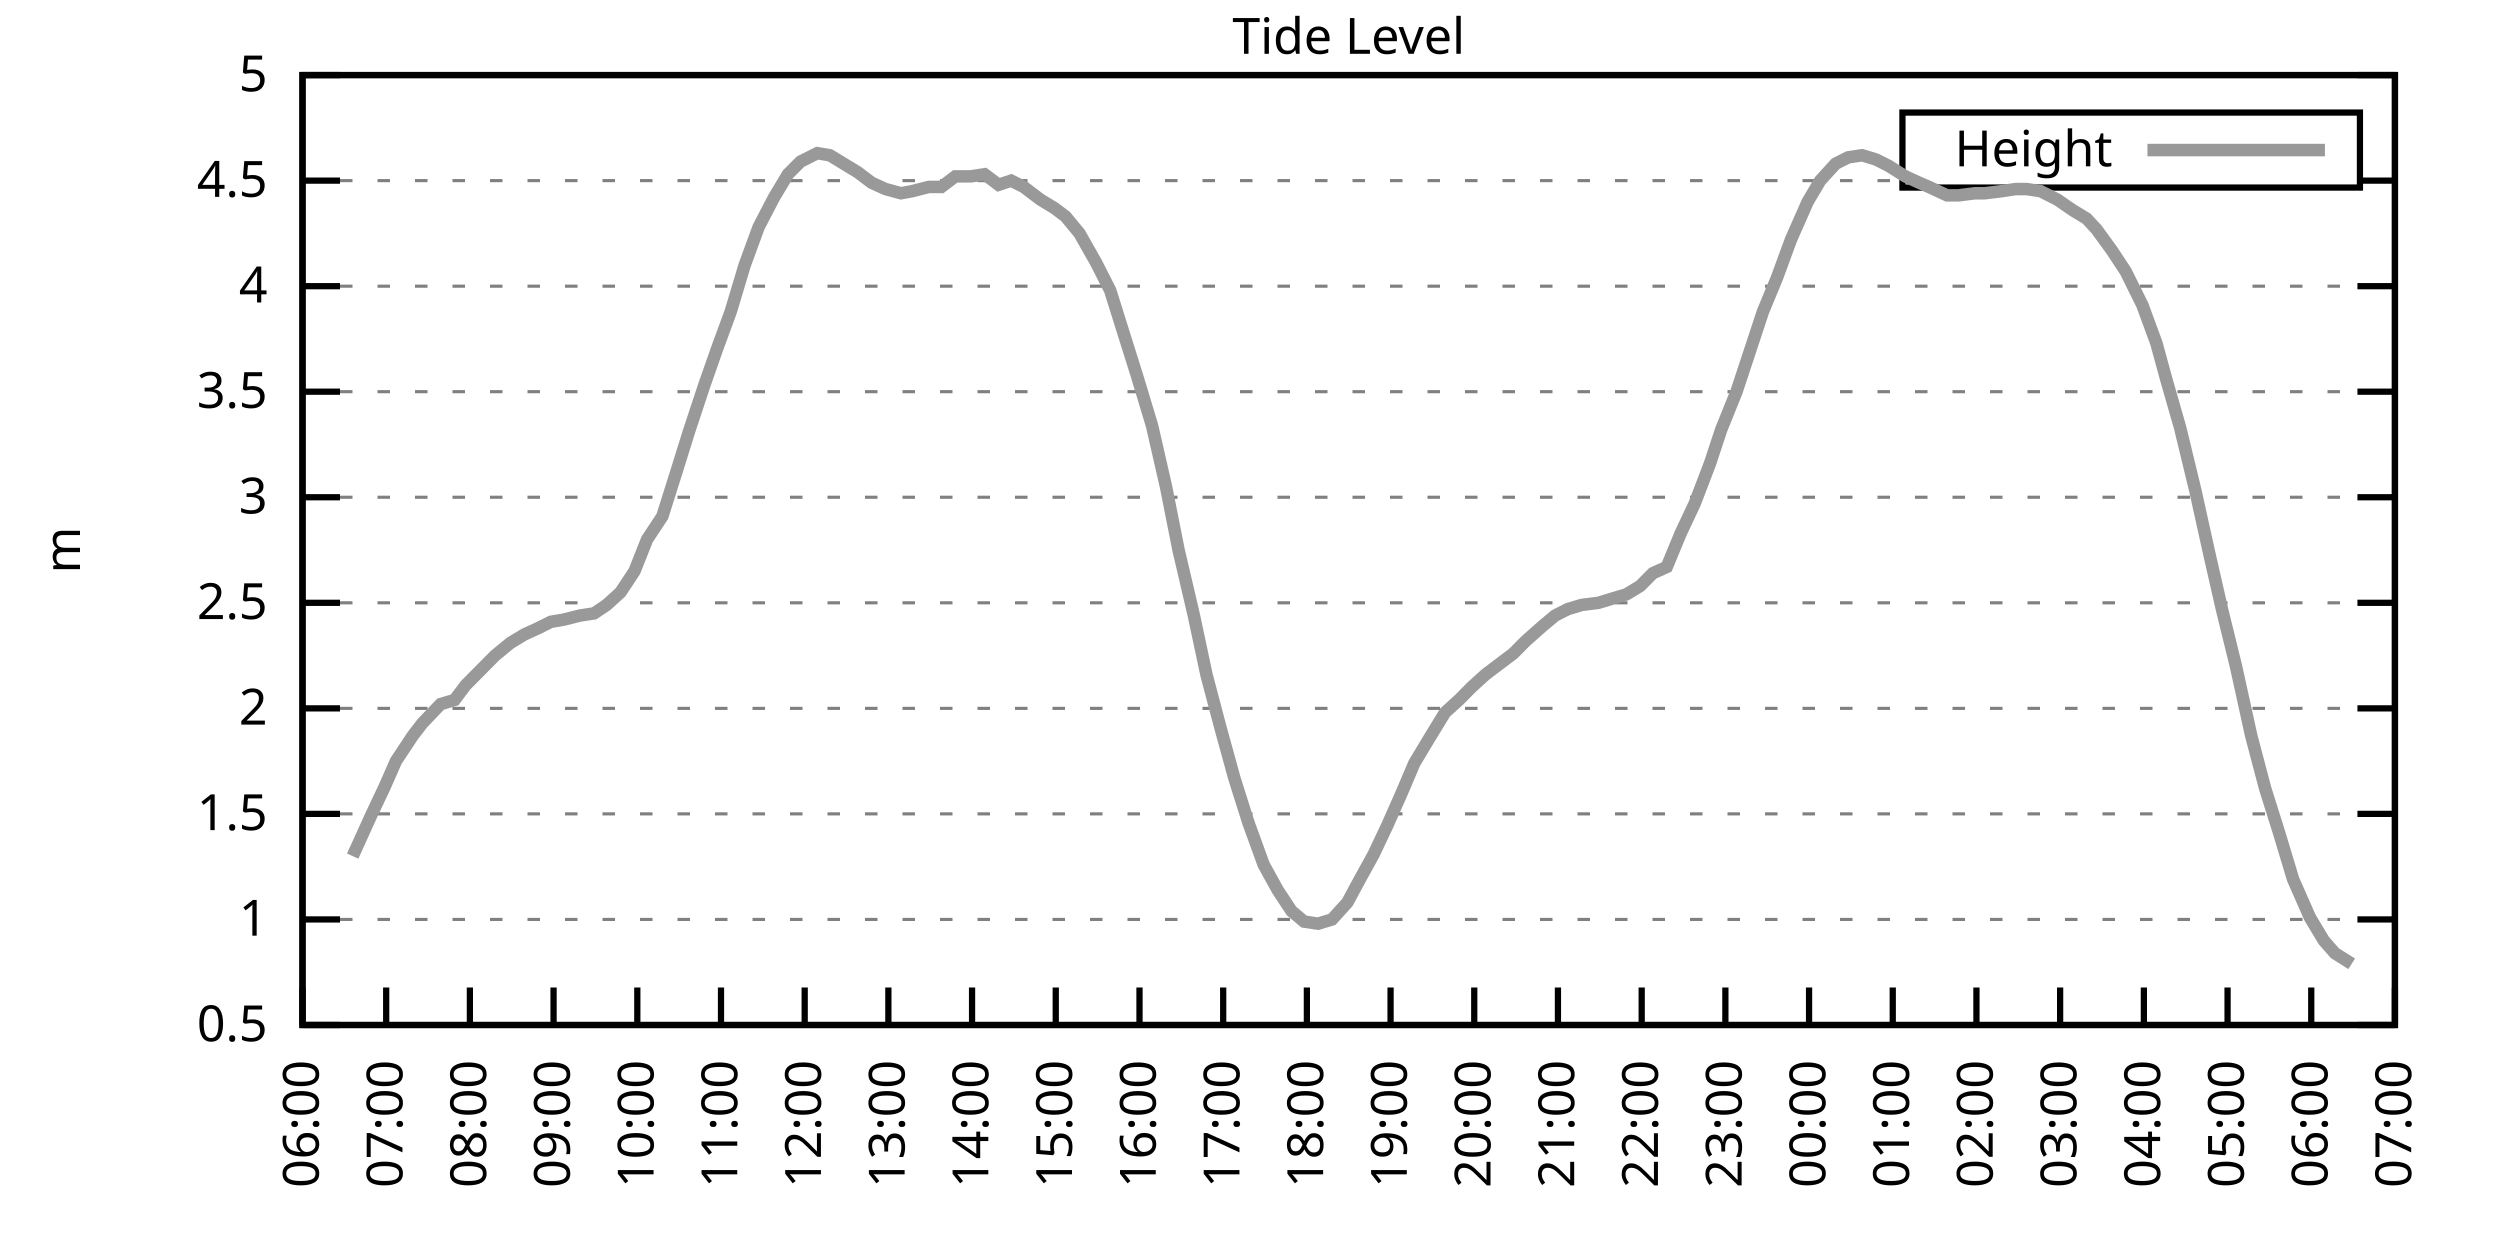
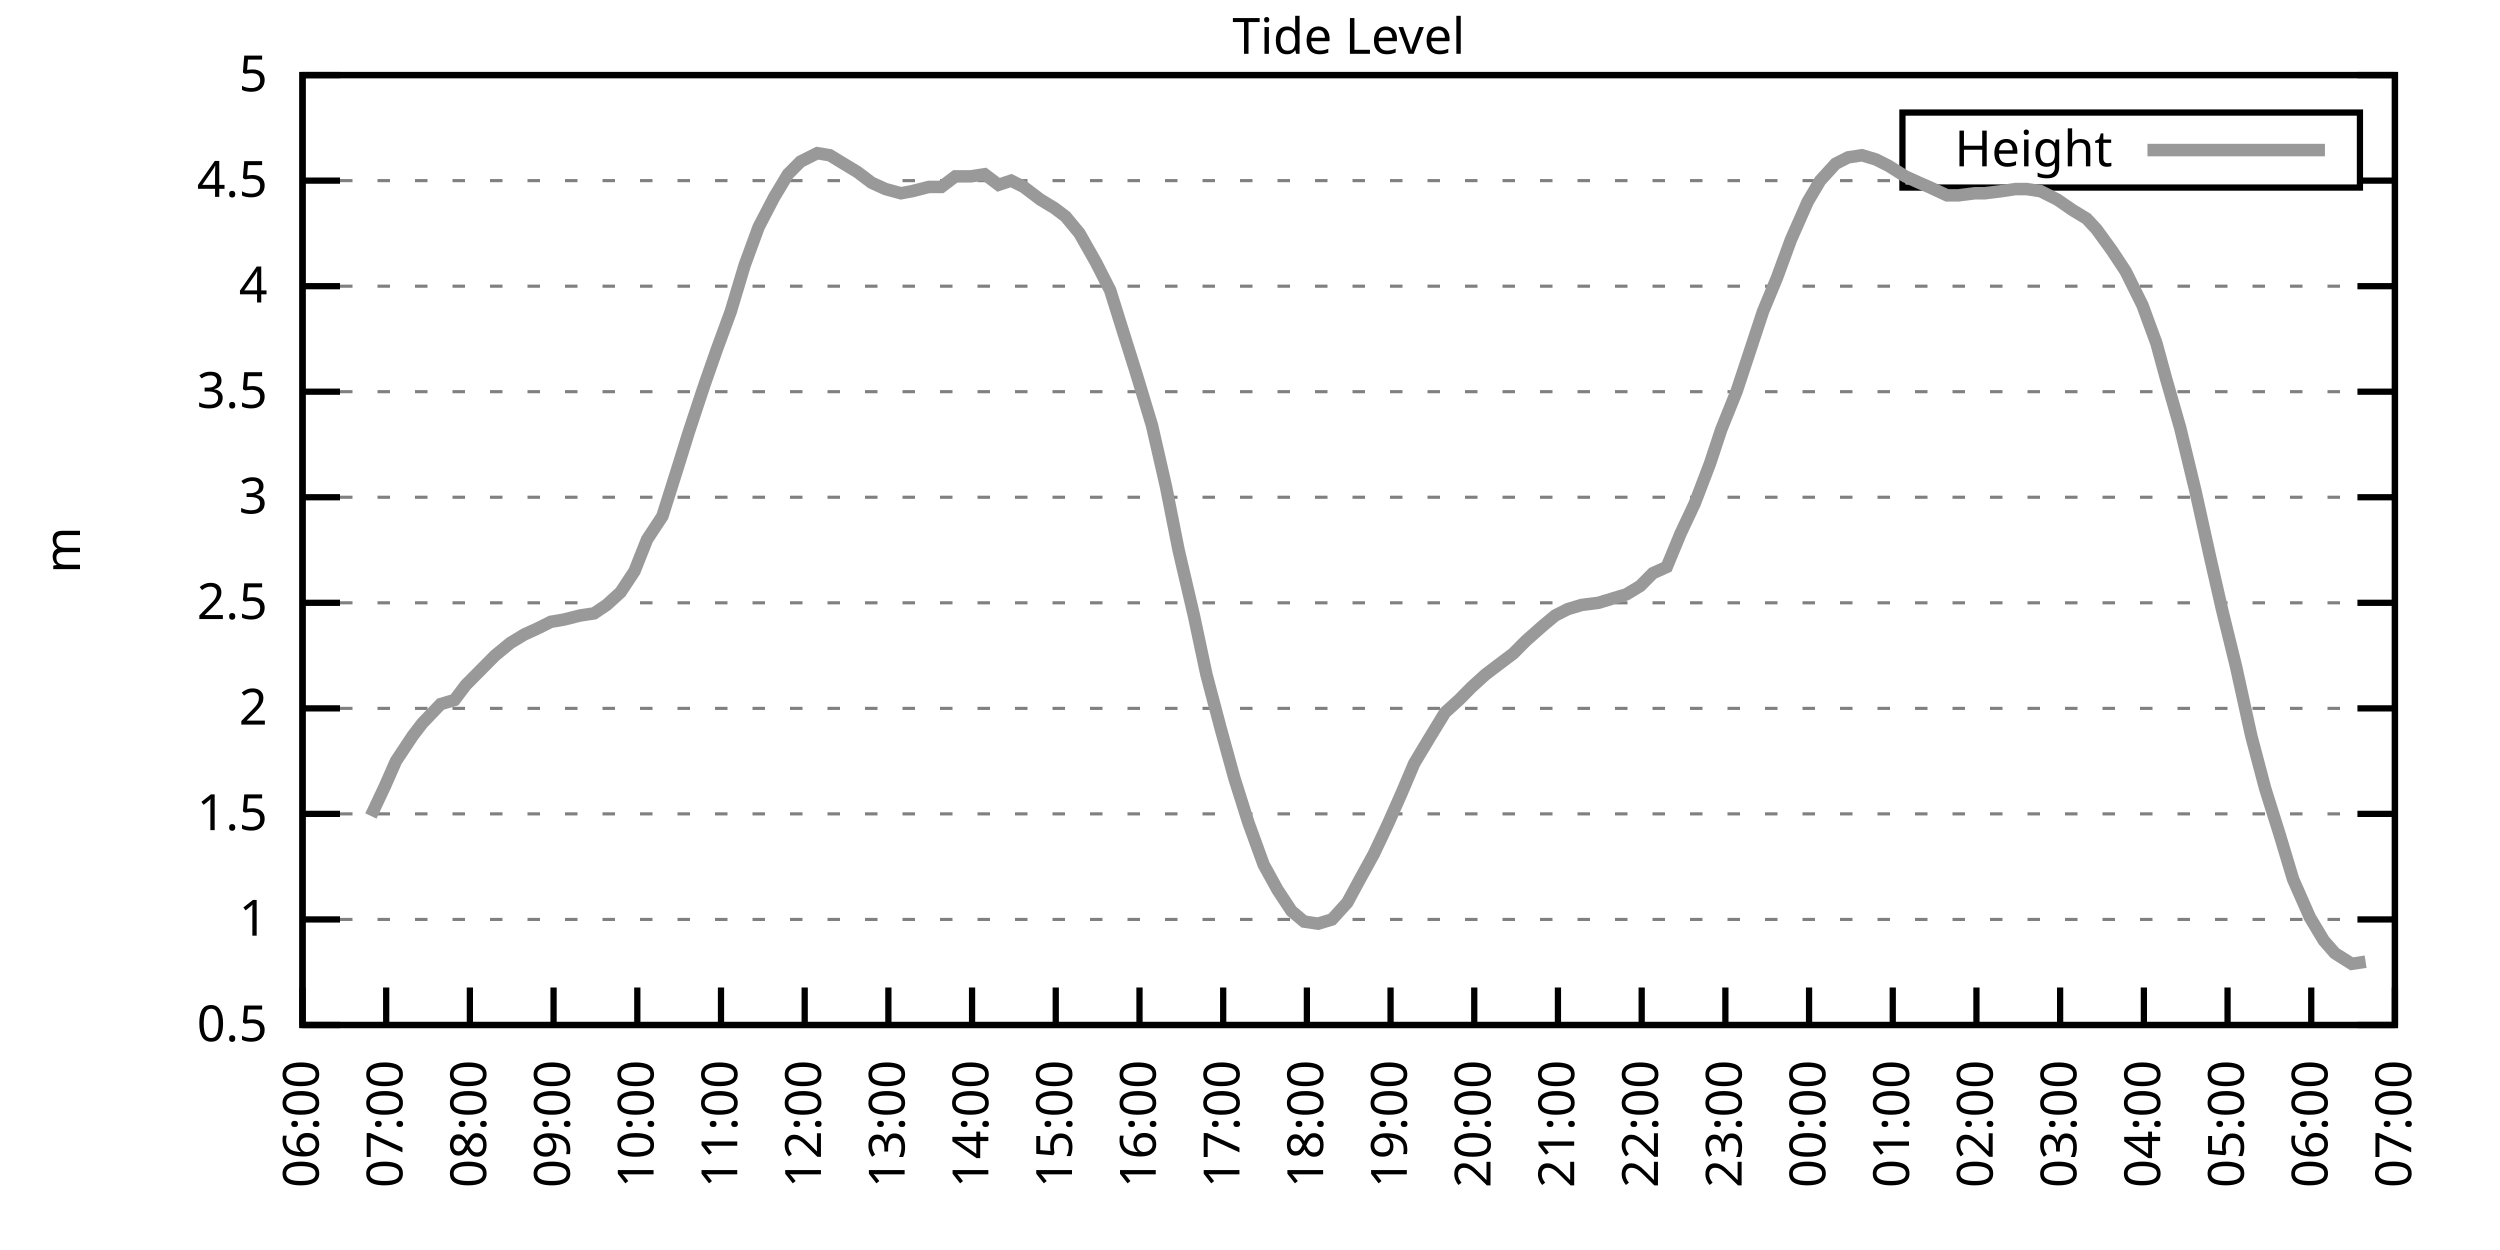
<svg xmlns="http://www.w3.org/2000/svg" xmlns:xlink="http://www.w3.org/1999/xlink" width="400" height="200" viewBox="0 0 400 200">
  <g id="gnuplot_canvas">
    <rect x="0" y="0" width="400" height="200" fill="none" />
    <defs>
      <circle id="gpDot" r="0.5" stroke-width="0.5" stroke="currentColor" />
      <path id="gpPt0" stroke-width="0.333" stroke="currentColor" d="M-1,0 h2 M0,-1 v2" />
      <path id="gpPt1" stroke-width="0.333" stroke="currentColor" d="M-1,-1 L1,1 M1,-1 L-1,1" />
      <path id="gpPt2" stroke-width="0.333" stroke="currentColor" d="M-1,0 L1,0 M0,-1 L0,1 M-1,-1 L1,1 M-1,1 L1,-1" />
      <rect id="gpPt3" stroke-width="0.333" stroke="currentColor" x="-1" y="-1" width="2" height="2" />
      <rect id="gpPt4" stroke-width="0.333" stroke="currentColor" fill="currentColor" x="-1" y="-1" width="2" height="2" />
      <circle id="gpPt5" stroke-width="0.333" stroke="currentColor" cx="0" cy="0" r="1" />
      <use xlink:href="#gpPt5" id="gpPt6" fill="currentColor" stroke="none" />
      <path id="gpPt7" stroke-width="0.333" stroke="currentColor" d="M0,-1.33 L-1.33,0.67 L1.33,0.67 z" />
      <use xlink:href="#gpPt7" id="gpPt8" fill="currentColor" stroke="none" />
      <use xlink:href="#gpPt7" id="gpPt9" stroke="currentColor" transform="rotate(180)" />
      <use xlink:href="#gpPt9" id="gpPt10" fill="currentColor" stroke="none" />
      <use xlink:href="#gpPt3" id="gpPt11" stroke="currentColor" transform="rotate(45)" />
      <use xlink:href="#gpPt11" id="gpPt12" fill="currentColor" stroke="none" />
      <path id="gpPt13" stroke-width="0.333" stroke="currentColor" d="M0,1.330 L1.265,0.411 L0.782,-1.067 L-0.782,-1.076 L-1.265,0.411 z" />
      <use xlink:href="#gpPt13" id="gpPt14" fill="currentColor" stroke="none" />
      <filter id="textbox" filterUnits="objectBoundingBox" x="0" y="0" height="1" width="1">
        <feFlood flood-color="white" flood-opacity="1" result="bgnd" />
        <feComposite in="SourceGraphic" in2="bgnd" operator="atop" />
      </filter>
      <filter id="greybox" filterUnits="objectBoundingBox" x="0" y="0" height="1" width="1">
        <feFlood flood-color="lightgrey" flood-opacity="1" result="grey" />
        <feComposite in="SourceGraphic" in2="grey" operator="atop" />
      </filter>
    </defs>
    <g fill="none" color="white" stroke="currentColor" stroke-width="1.00" stroke-linecap="butt" stroke-linejoin="miter">
</g>
    <g fill="none" color="black" stroke="currentColor" stroke-width="1.00" stroke-linecap="butt" stroke-linejoin="miter">
      <g stroke="none" shape-rendering="crispEdges">
        <polygon fill="rgb(255, 255, 255)" points="48.40,164.00 383.18,164.00 383.18,12.02 48.40,12.02 " />
      </g>
    </g>
    <g fill="none" color="black" stroke="currentColor" stroke-width="1.00" stroke-linecap="butt" stroke-linejoin="miter">
</g>
    <g fill="none" color="black" stroke="black" stroke-width="0.50" stroke-linecap="butt" stroke-linejoin="miter">
</g>
    <g fill="none" color="gray" stroke="currentColor" stroke-width="0.50" stroke-linecap="butt" stroke-linejoin="miter">
      <path stroke="gray" stroke-dasharray="2,4" class="gridline" d="M48.40,164.00 L383.19,164.00  " />
    </g>
    <g fill="none" color="gray" stroke="gray" stroke-width="1.00" stroke-linecap="butt" stroke-linejoin="miter">
</g>
    <g fill="none" color="black" stroke="currentColor" stroke-width="1.00" stroke-linecap="butt" stroke-linejoin="miter">
      <path stroke="black" d="M48.40,164.00 L54.40,164.00 M383.19,164.00 L377.19,164.00  " />
      <g transform="translate(42.80,166.60)" stroke="none" fill="black" font-family="Sans" font-size="8.00" text-anchor="end">
        <text>
          <tspan font-family="Sans"> 0.5</tspan>
        </text>
      </g>
    </g>
    <g fill="none" color="black" stroke="currentColor" stroke-width="1.00" stroke-linecap="butt" stroke-linejoin="miter">
</g>
    <g fill="none" color="black" stroke="black" stroke-width="0.50" stroke-linecap="butt" stroke-linejoin="miter">
</g>
    <g fill="none" color="gray" stroke="currentColor" stroke-width="0.50" stroke-linecap="butt" stroke-linejoin="miter">
      <path stroke="gray" stroke-dasharray="2,4" class="gridline" d="M48.40,147.11 L383.19,147.11  " />
    </g>
    <g fill="none" color="gray" stroke="gray" stroke-width="1.00" stroke-linecap="butt" stroke-linejoin="miter">
</g>
    <g fill="none" color="black" stroke="currentColor" stroke-width="1.00" stroke-linecap="butt" stroke-linejoin="miter">
      <path stroke="black" d="M48.40,147.11 L54.40,147.11 M383.19,147.11 L377.19,147.11  " />
      <g transform="translate(42.80,149.71)" stroke="none" fill="black" font-family="Sans" font-size="8.00" text-anchor="end">
        <text>
          <tspan font-family="Sans"> 1</tspan>
        </text>
      </g>
    </g>
    <g fill="none" color="black" stroke="currentColor" stroke-width="1.00" stroke-linecap="butt" stroke-linejoin="miter">
</g>
    <g fill="none" color="black" stroke="black" stroke-width="0.50" stroke-linecap="butt" stroke-linejoin="miter">
</g>
    <g fill="none" color="gray" stroke="currentColor" stroke-width="0.50" stroke-linecap="butt" stroke-linejoin="miter">
      <path stroke="gray" stroke-dasharray="2,4" class="gridline" d="M48.40,130.22 L383.19,130.22  " />
    </g>
    <g fill="none" color="gray" stroke="gray" stroke-width="1.00" stroke-linecap="butt" stroke-linejoin="miter">
</g>
    <g fill="none" color="black" stroke="currentColor" stroke-width="1.00" stroke-linecap="butt" stroke-linejoin="miter">
      <path stroke="black" d="M48.40,130.22 L54.40,130.22 M383.19,130.22 L377.19,130.22  " />
      <g transform="translate(42.80,132.82)" stroke="none" fill="black" font-family="Sans" font-size="8.00" text-anchor="end">
        <text>
          <tspan font-family="Sans"> 1.5</tspan>
        </text>
      </g>
    </g>
    <g fill="none" color="black" stroke="currentColor" stroke-width="1.00" stroke-linecap="butt" stroke-linejoin="miter">
</g>
    <g fill="none" color="black" stroke="black" stroke-width="0.50" stroke-linecap="butt" stroke-linejoin="miter">
</g>
    <g fill="none" color="gray" stroke="currentColor" stroke-width="0.50" stroke-linecap="butt" stroke-linejoin="miter">
      <path stroke="gray" stroke-dasharray="2,4" class="gridline" d="M48.40,113.34 L383.19,113.34  " />
    </g>
    <g fill="none" color="gray" stroke="gray" stroke-width="1.00" stroke-linecap="butt" stroke-linejoin="miter">
</g>
    <g fill="none" color="black" stroke="currentColor" stroke-width="1.00" stroke-linecap="butt" stroke-linejoin="miter">
      <path stroke="black" d="M48.40,113.34 L54.40,113.34 M383.19,113.34 L377.19,113.34  " />
      <g transform="translate(42.80,115.94)" stroke="none" fill="black" font-family="Sans" font-size="8.00" text-anchor="end">
        <text>
          <tspan font-family="Sans"> 2</tspan>
        </text>
      </g>
    </g>
    <g fill="none" color="black" stroke="currentColor" stroke-width="1.00" stroke-linecap="butt" stroke-linejoin="miter">
</g>
    <g fill="none" color="black" stroke="black" stroke-width="0.50" stroke-linecap="butt" stroke-linejoin="miter">
</g>
    <g fill="none" color="gray" stroke="currentColor" stroke-width="0.50" stroke-linecap="butt" stroke-linejoin="miter">
      <path stroke="gray" stroke-dasharray="2,4" class="gridline" d="M48.40,96.45 L383.19,96.45  " />
    </g>
    <g fill="none" color="gray" stroke="gray" stroke-width="1.00" stroke-linecap="butt" stroke-linejoin="miter">
</g>
    <g fill="none" color="black" stroke="currentColor" stroke-width="1.00" stroke-linecap="butt" stroke-linejoin="miter">
      <path stroke="black" d="M48.40,96.45 L54.40,96.45 M383.19,96.45 L377.19,96.45  " />
      <g transform="translate(42.80,99.05)" stroke="none" fill="black" font-family="Sans" font-size="8.00" text-anchor="end">
        <text>
          <tspan font-family="Sans"> 2.5</tspan>
        </text>
      </g>
    </g>
    <g fill="none" color="black" stroke="currentColor" stroke-width="1.00" stroke-linecap="butt" stroke-linejoin="miter">
</g>
    <g fill="none" color="black" stroke="black" stroke-width="0.50" stroke-linecap="butt" stroke-linejoin="miter">
</g>
    <g fill="none" color="gray" stroke="currentColor" stroke-width="0.50" stroke-linecap="butt" stroke-linejoin="miter">
      <path stroke="gray" stroke-dasharray="2,4" class="gridline" d="M48.40,79.56 L383.19,79.56  " />
    </g>
    <g fill="none" color="gray" stroke="gray" stroke-width="1.00" stroke-linecap="butt" stroke-linejoin="miter">
</g>
    <g fill="none" color="black" stroke="currentColor" stroke-width="1.00" stroke-linecap="butt" stroke-linejoin="miter">
      <path stroke="black" d="M48.40,79.56 L54.40,79.56 M383.19,79.56 L377.19,79.56  " />
      <g transform="translate(42.80,82.16)" stroke="none" fill="black" font-family="Sans" font-size="8.00" text-anchor="end">
        <text>
          <tspan font-family="Sans"> 3</tspan>
        </text>
      </g>
    </g>
    <g fill="none" color="black" stroke="currentColor" stroke-width="1.00" stroke-linecap="butt" stroke-linejoin="miter">
</g>
    <g fill="none" color="black" stroke="black" stroke-width="0.50" stroke-linecap="butt" stroke-linejoin="miter">
</g>
    <g fill="none" color="gray" stroke="currentColor" stroke-width="0.50" stroke-linecap="butt" stroke-linejoin="miter">
      <path stroke="gray" stroke-dasharray="2,4" class="gridline" d="M48.40,62.67 L383.19,62.67  " />
    </g>
    <g fill="none" color="gray" stroke="gray" stroke-width="1.00" stroke-linecap="butt" stroke-linejoin="miter">
</g>
    <g fill="none" color="black" stroke="currentColor" stroke-width="1.00" stroke-linecap="butt" stroke-linejoin="miter">
      <path stroke="black" d="M48.40,62.67 L54.40,62.67 M383.19,62.67 L377.19,62.67  " />
      <g transform="translate(42.80,65.27)" stroke="none" fill="black" font-family="Sans" font-size="8.00" text-anchor="end">
        <text>
          <tspan font-family="Sans"> 3.5</tspan>
        </text>
      </g>
    </g>
    <g fill="none" color="black" stroke="currentColor" stroke-width="1.00" stroke-linecap="butt" stroke-linejoin="miter">
</g>
    <g fill="none" color="black" stroke="black" stroke-width="0.50" stroke-linecap="butt" stroke-linejoin="miter">
</g>
    <g fill="none" color="gray" stroke="currentColor" stroke-width="0.50" stroke-linecap="butt" stroke-linejoin="miter">
      <path stroke="gray" stroke-dasharray="2,4" class="gridline" d="M48.40,45.79 L383.19,45.79  " />
    </g>
    <g fill="none" color="gray" stroke="gray" stroke-width="1.00" stroke-linecap="butt" stroke-linejoin="miter">
</g>
    <g fill="none" color="black" stroke="currentColor" stroke-width="1.00" stroke-linecap="butt" stroke-linejoin="miter">
      <path stroke="black" d="M48.40,45.79 L54.40,45.79 M383.19,45.79 L377.19,45.79  " />
      <g transform="translate(42.80,48.39)" stroke="none" fill="black" font-family="Sans" font-size="8.00" text-anchor="end">
        <text>
          <tspan font-family="Sans"> 4</tspan>
        </text>
      </g>
    </g>
    <g fill="none" color="black" stroke="currentColor" stroke-width="1.00" stroke-linecap="butt" stroke-linejoin="miter">
</g>
    <g fill="none" color="black" stroke="black" stroke-width="0.50" stroke-linecap="butt" stroke-linejoin="miter">
</g>
    <g fill="none" color="gray" stroke="currentColor" stroke-width="0.50" stroke-linecap="butt" stroke-linejoin="miter">
      <path stroke="gray" stroke-dasharray="2,4" class="gridline" d="M48.40,28.90 L304.39,28.90 M377.59,28.90 L383.19,28.90  " />
    </g>
    <g fill="none" color="gray" stroke="gray" stroke-width="1.00" stroke-linecap="butt" stroke-linejoin="miter">
</g>
    <g fill="none" color="black" stroke="currentColor" stroke-width="1.00" stroke-linecap="butt" stroke-linejoin="miter">
      <path stroke="black" d="M48.40,28.90 L54.40,28.90 M383.19,28.90 L377.19,28.90  " />
      <g transform="translate(42.80,31.50)" stroke="none" fill="black" font-family="Sans" font-size="8.00" text-anchor="end">
        <text>
          <tspan font-family="Sans"> 4.5</tspan>
        </text>
      </g>
    </g>
    <g fill="none" color="black" stroke="currentColor" stroke-width="1.00" stroke-linecap="butt" stroke-linejoin="miter">
</g>
    <g fill="none" color="black" stroke="black" stroke-width="0.50" stroke-linecap="butt" stroke-linejoin="miter">
</g>
    <g fill="none" color="gray" stroke="currentColor" stroke-width="0.50" stroke-linecap="butt" stroke-linejoin="miter">
      <path stroke="gray" stroke-dasharray="2,4" class="gridline" d="M48.40,12.01 L383.19,12.01  " />
    </g>
    <g fill="none" color="gray" stroke="gray" stroke-width="1.00" stroke-linecap="butt" stroke-linejoin="miter">
</g>
    <g fill="none" color="black" stroke="currentColor" stroke-width="1.00" stroke-linecap="butt" stroke-linejoin="miter">
      <path stroke="black" d="M48.40,12.01 L54.40,12.01 M383.19,12.01 L377.19,12.01  " />
      <g transform="translate(42.80,14.61)" stroke="none" fill="black" font-family="Sans" font-size="8.00" text-anchor="end">
        <text>
          <tspan font-family="Sans"> 5</tspan>
        </text>
      </g>
    </g>
    <g fill="none" color="black" stroke="currentColor" stroke-width="1.00" stroke-linecap="butt" stroke-linejoin="miter">
      <path stroke="black" d="M48.40,164.00 L48.40,158.00  " />
      <g transform="translate(51.00,169.60) rotate(270.00)" stroke="none" fill="black" font-family="Sans" font-size="8.00" text-anchor="end">
        <text>
          <tspan font-family="Sans">06:00</tspan>
        </text>
      </g>
    </g>
    <g fill="none" color="black" stroke="currentColor" stroke-width="1.00" stroke-linecap="butt" stroke-linejoin="miter">
      <path stroke="black" d="M61.79,164.00 L61.79,158.00  " />
      <g transform="translate(64.39,169.60) rotate(270.00)" stroke="none" fill="black" font-family="Sans" font-size="8.00" text-anchor="end">
        <text>
          <tspan font-family="Sans">07:00</tspan>
        </text>
      </g>
    </g>
    <g fill="none" color="black" stroke="currentColor" stroke-width="1.00" stroke-linecap="butt" stroke-linejoin="miter">
      <path stroke="black" d="M75.18,164.00 L75.18,158.00  " />
      <g transform="translate(77.78,169.60) rotate(270.00)" stroke="none" fill="black" font-family="Sans" font-size="8.00" text-anchor="end">
        <text>
          <tspan font-family="Sans">08:00</tspan>
        </text>
      </g>
    </g>
    <g fill="none" color="black" stroke="currentColor" stroke-width="1.00" stroke-linecap="butt" stroke-linejoin="miter">
      <path stroke="black" d="M88.57,164.00 L88.57,158.00  " />
      <g transform="translate(91.17,169.60) rotate(270.00)" stroke="none" fill="black" font-family="Sans" font-size="8.00" text-anchor="end">
        <text>
          <tspan font-family="Sans">09:00</tspan>
        </text>
      </g>
    </g>
    <g fill="none" color="black" stroke="currentColor" stroke-width="1.00" stroke-linecap="butt" stroke-linejoin="miter">
      <path stroke="black" d="M101.97,164.00 L101.97,158.00  " />
      <g transform="translate(104.57,169.60) rotate(270.00)" stroke="none" fill="black" font-family="Sans" font-size="8.00" text-anchor="end">
        <text>
          <tspan font-family="Sans">10:00</tspan>
        </text>
      </g>
    </g>
    <g fill="none" color="black" stroke="currentColor" stroke-width="1.00" stroke-linecap="butt" stroke-linejoin="miter">
      <path stroke="black" d="M115.36,164.00 L115.36,158.00  " />
      <g transform="translate(117.96,169.60) rotate(270.00)" stroke="none" fill="black" font-family="Sans" font-size="8.00" text-anchor="end">
        <text>
          <tspan font-family="Sans">11:00</tspan>
        </text>
      </g>
    </g>
    <g fill="none" color="black" stroke="currentColor" stroke-width="1.00" stroke-linecap="butt" stroke-linejoin="miter">
      <path stroke="black" d="M128.75,164.00 L128.75,158.00  " />
      <g transform="translate(131.35,169.60) rotate(270.00)" stroke="none" fill="black" font-family="Sans" font-size="8.00" text-anchor="end">
        <text>
          <tspan font-family="Sans">12:00</tspan>
        </text>
      </g>
    </g>
    <g fill="none" color="black" stroke="currentColor" stroke-width="1.00" stroke-linecap="butt" stroke-linejoin="miter">
      <path stroke="black" d="M142.14,164.00 L142.14,158.00  " />
      <g transform="translate(144.74,169.60) rotate(270.00)" stroke="none" fill="black" font-family="Sans" font-size="8.00" text-anchor="end">
        <text>
          <tspan font-family="Sans">13:00</tspan>
        </text>
      </g>
    </g>
    <g fill="none" color="black" stroke="currentColor" stroke-width="1.00" stroke-linecap="butt" stroke-linejoin="miter">
      <path stroke="black" d="M155.53,164.00 L155.53,158.00  " />
      <g transform="translate(158.13,169.60) rotate(270.00)" stroke="none" fill="black" font-family="Sans" font-size="8.00" text-anchor="end">
        <text>
          <tspan font-family="Sans">14:00</tspan>
        </text>
      </g>
    </g>
    <g fill="none" color="black" stroke="currentColor" stroke-width="1.00" stroke-linecap="butt" stroke-linejoin="miter">
      <path stroke="black" d="M168.92,164.00 L168.92,158.00  " />
      <g transform="translate(171.52,169.60) rotate(270.00)" stroke="none" fill="black" font-family="Sans" font-size="8.00" text-anchor="end">
        <text>
          <tspan font-family="Sans">15:00</tspan>
        </text>
      </g>
    </g>
    <g fill="none" color="black" stroke="currentColor" stroke-width="1.00" stroke-linecap="butt" stroke-linejoin="miter">
      <path stroke="black" d="M182.32,164.00 L182.32,158.00  " />
      <g transform="translate(184.92,169.60) rotate(270.00)" stroke="none" fill="black" font-family="Sans" font-size="8.00" text-anchor="end">
        <text>
          <tspan font-family="Sans">16:00</tspan>
        </text>
      </g>
    </g>
    <g fill="none" color="black" stroke="currentColor" stroke-width="1.00" stroke-linecap="butt" stroke-linejoin="miter">
      <path stroke="black" d="M195.71,164.00 L195.71,158.00  " />
      <g transform="translate(198.31,169.60) rotate(270.00)" stroke="none" fill="black" font-family="Sans" font-size="8.00" text-anchor="end">
        <text>
          <tspan font-family="Sans">17:00</tspan>
        </text>
      </g>
    </g>
    <g fill="none" color="black" stroke="currentColor" stroke-width="1.00" stroke-linecap="butt" stroke-linejoin="miter">
      <path stroke="black" d="M209.10,164.00 L209.10,158.00  " />
      <g transform="translate(211.70,169.60) rotate(270.00)" stroke="none" fill="black" font-family="Sans" font-size="8.00" text-anchor="end">
        <text>
          <tspan font-family="Sans">18:00</tspan>
        </text>
      </g>
    </g>
    <g fill="none" color="black" stroke="currentColor" stroke-width="1.00" stroke-linecap="butt" stroke-linejoin="miter">
      <path stroke="black" d="M222.49,164.00 L222.49,158.00  " />
      <g transform="translate(225.09,169.60) rotate(270.00)" stroke="none" fill="black" font-family="Sans" font-size="8.00" text-anchor="end">
        <text>
          <tspan font-family="Sans">19:00</tspan>
        </text>
      </g>
    </g>
    <g fill="none" color="black" stroke="currentColor" stroke-width="1.00" stroke-linecap="butt" stroke-linejoin="miter">
      <path stroke="black" d="M235.88,164.00 L235.88,158.00  " />
      <g transform="translate(238.48,169.60) rotate(270.00)" stroke="none" fill="black" font-family="Sans" font-size="8.00" text-anchor="end">
        <text>
          <tspan font-family="Sans">20:00</tspan>
        </text>
      </g>
    </g>
    <g fill="none" color="black" stroke="currentColor" stroke-width="1.00" stroke-linecap="butt" stroke-linejoin="miter">
      <path stroke="black" d="M249.27,164.00 L249.27,158.00  " />
      <g transform="translate(251.87,169.60) rotate(270.00)" stroke="none" fill="black" font-family="Sans" font-size="8.00" text-anchor="end">
        <text>
          <tspan font-family="Sans">21:00</tspan>
        </text>
      </g>
    </g>
    <g fill="none" color="black" stroke="currentColor" stroke-width="1.00" stroke-linecap="butt" stroke-linejoin="miter">
      <path stroke="black" d="M262.67,164.00 L262.67,158.00  " />
      <g transform="translate(265.27,169.60) rotate(270.00)" stroke="none" fill="black" font-family="Sans" font-size="8.00" text-anchor="end">
        <text>
          <tspan font-family="Sans">22:00</tspan>
        </text>
      </g>
    </g>
    <g fill="none" color="black" stroke="currentColor" stroke-width="1.00" stroke-linecap="butt" stroke-linejoin="miter">
      <path stroke="black" d="M276.06,164.00 L276.06,158.00  " />
      <g transform="translate(278.66,169.60) rotate(270.00)" stroke="none" fill="black" font-family="Sans" font-size="8.00" text-anchor="end">
        <text>
          <tspan font-family="Sans">23:00</tspan>
        </text>
      </g>
    </g>
    <g fill="none" color="black" stroke="currentColor" stroke-width="1.00" stroke-linecap="butt" stroke-linejoin="miter">
      <path stroke="black" d="M289.45,164.00 L289.45,158.00  " />
      <g transform="translate(292.05,169.60) rotate(270.00)" stroke="none" fill="black" font-family="Sans" font-size="8.00" text-anchor="end">
        <text>
          <tspan font-family="Sans">00:00</tspan>
        </text>
      </g>
    </g>
    <g fill="none" color="black" stroke="currentColor" stroke-width="1.00" stroke-linecap="butt" stroke-linejoin="miter">
      <path stroke="black" d="M302.84,164.00 L302.84,158.00  " />
      <g transform="translate(305.44,169.60) rotate(270.00)" stroke="none" fill="black" font-family="Sans" font-size="8.00" text-anchor="end">
        <text>
          <tspan font-family="Sans">01:00</tspan>
        </text>
      </g>
    </g>
    <g fill="none" color="black" stroke="currentColor" stroke-width="1.00" stroke-linecap="butt" stroke-linejoin="miter">
      <path stroke="black" d="M316.23,164.00 L316.23,158.00  " />
      <g transform="translate(318.83,169.60) rotate(270.00)" stroke="none" fill="black" font-family="Sans" font-size="8.00" text-anchor="end">
        <text>
          <tspan font-family="Sans">02:00</tspan>
        </text>
      </g>
    </g>
    <g fill="none" color="black" stroke="currentColor" stroke-width="1.00" stroke-linecap="butt" stroke-linejoin="miter">
      <path stroke="black" d="M329.62,164.00 L329.62,158.00  " />
      <g transform="translate(332.22,169.60) rotate(270.00)" stroke="none" fill="black" font-family="Sans" font-size="8.00" text-anchor="end">
        <text>
          <tspan font-family="Sans">03:00</tspan>
        </text>
      </g>
    </g>
    <g fill="none" color="black" stroke="currentColor" stroke-width="1.00" stroke-linecap="butt" stroke-linejoin="miter">
      <path stroke="black" d="M343.02,164.00 L343.02,158.00  " />
      <g transform="translate(345.62,169.60) rotate(270.00)" stroke="none" fill="black" font-family="Sans" font-size="8.00" text-anchor="end">
        <text>
          <tspan font-family="Sans">04:00</tspan>
        </text>
      </g>
    </g>
    <g fill="none" color="black" stroke="currentColor" stroke-width="1.00" stroke-linecap="butt" stroke-linejoin="miter">
      <path stroke="black" d="M356.41,164.00 L356.41,158.00  " />
      <g transform="translate(359.01,169.60) rotate(270.00)" stroke="none" fill="black" font-family="Sans" font-size="8.00" text-anchor="end">
        <text>
          <tspan font-family="Sans">05:00</tspan>
        </text>
      </g>
    </g>
    <g fill="none" color="black" stroke="currentColor" stroke-width="1.00" stroke-linecap="butt" stroke-linejoin="miter">
      <path stroke="black" d="M369.80,164.00 L369.80,158.00  " />
      <g transform="translate(372.40,169.60) rotate(270.00)" stroke="none" fill="black" font-family="Sans" font-size="8.00" text-anchor="end">
        <text>
          <tspan font-family="Sans">06:00</tspan>
        </text>
      </g>
    </g>
    <g fill="none" color="black" stroke="currentColor" stroke-width="1.00" stroke-linecap="butt" stroke-linejoin="miter">
      <path stroke="black" d="M383.19,164.00 L383.19,158.00  " />
      <g transform="translate(385.79,169.60) rotate(270.00)" stroke="none" fill="black" font-family="Sans" font-size="8.00" text-anchor="end">
        <text>
          <tspan font-family="Sans">07:00</tspan>
        </text>
      </g>
    </g>
    <g fill="none" color="black" stroke="currentColor" stroke-width="1.00" stroke-linecap="butt" stroke-linejoin="miter">
</g>
    <g fill="none" color="black" stroke="currentColor" stroke-width="1.00" stroke-linecap="butt" stroke-linejoin="miter">
      <path stroke="black" d="M48.40,12.01 L48.40,164.00 L383.19,164.00 L383.19,12.01 L48.40,12.01 Z  " />
    </g>
    <g fill="none" color="black" stroke="currentColor" stroke-width="1.00" stroke-linecap="butt" stroke-linejoin="miter">
</g>
    <g fill="none" color="black" stroke="currentColor" stroke-width="1.00" stroke-linecap="butt" stroke-linejoin="miter">
      <path stroke="black" d="M304.39,30.01 L304.39,18.01 L377.59,18.01 L377.59,30.01 L304.39,30.01 Z  " />
    </g>
    <g id="Tide_level_plot_1">
      <g fill="none" color="white" stroke="black" stroke-width="2.00" stroke-linecap="butt" stroke-linejoin="miter">
</g>
      <g fill="none" color="black" stroke="currentColor" stroke-width="2.00" stroke-linecap="butt" stroke-linejoin="miter">
        <g transform="translate(337.99,26.61)" stroke="none" fill="black" font-family="Sans" font-size="8.00" text-anchor="end">
          <text>
            <tspan font-family="Sans">Height</tspan>
          </text>
        </g>
      </g>
      <g fill="none" color="black" stroke="currentColor" stroke-width="2.00" stroke-linecap="butt" stroke-linejoin="miter">
-         <path stroke="rgb(153, 153, 153)" d="M343.59,24.01 L371.99,24.01 M56.43,136.98 L59.34,130.56 L61.57,125.83 L63.35,121.78 L66.03,117.73 L67.59,115.70   L70.50,112.66 L72.73,111.99 L74.51,109.62 L77.19,106.92 L79.20,104.89 L81.66,102.87 L83.89,101.52 L86.12,100.50   L88.13,99.49 L90.14,99.15 L92.82,98.48 L95.05,98.14 L97.06,96.79 L99.29,94.76 L101.52,91.38 L103.53,86.32   L105.98,82.60 L108.22,75.51 L110.22,69.09 L112.68,61.66 L114.69,55.92 L116.92,49.84 L119.15,42.41 L121.38,36.33   L123.84,31.60 L126.07,27.88 L128.08,25.86 L130.76,24.51 L132.77,24.84 L135.00,26.20 L137.23,27.55 L139.46,29.24   L141.69,30.25 L144.15,30.92 L145.94,30.59 L148.61,29.91 L150.62,29.91 L152.85,28.22 L155.31,28.22 L157.54,27.88   L159.77,29.57 L161.78,28.90 L163.79,29.91 L166.47,31.94 L168.70,33.29 L170.49,34.64 L172.72,37.34 L175.40,42.07   L177.63,46.46 L179.64,52.88 L181.87,59.97 L184.32,68.08 L186.56,77.87 L188.57,88.00 L191.02,98.48 L193.03,107.93   L195.26,116.38 L197.49,124.48 L199.73,131.58 L202.18,138.33 L204.41,142.38 L206.64,145.76 L208.65,147.45 L210.88,147.79   L213.12,147.11 L215.57,144.41 L217.58,140.69 L219.81,136.64 L222.04,131.91 L224.28,126.85 L226.29,122.12 L228.52,118.40   L231.20,114.01 L233.43,111.99 L235.44,109.96 L237.67,107.93 L239.90,106.24 L242.13,104.56 L244.14,102.53 L246.82,100.16   L248.83,98.48 L250.84,97.46 L253.07,96.79 L255.75,96.45 L257.98,95.77 L260.21,95.10 L262.44,93.75 L264.45,91.72   L266.68,90.71 L268.92,85.30 L271.15,80.57 L273.60,74.16 L275.39,68.75 L277.84,62.67 L279.85,56.59 L282.08,49.84   L284.32,44.43 L286.55,38.35 L289.23,32.28 L291.23,28.90 L293.69,26.20 L295.70,25.18 L297.93,24.84 L300.16,25.52   L302.17,26.53 L304.85,28.22 L307.08,29.24 L308.64,29.91 L311.54,31.26 L313.33,31.26 L316.01,30.92 L317.57,30.92   L320.25,30.59 L322.48,30.25 L324.27,30.25 L326.50,30.59 L329.18,31.94 L331.63,33.63 L333.86,34.98 L335.43,36.67   L337.88,40.04 L340.11,43.42 L342.79,48.83 L345.02,54.90 L346.59,60.65 L348.82,68.42 L351.27,78.55 L353.51,88.68   L355.51,97.46 L357.75,106.58 L360.20,117.73 L362.43,126.17 L364.66,133.26 L366.90,140.69 L369.58,146.77 L371.81,150.49   L373.59,152.52 L376.27,154.21  " />
+         <path stroke="rgb(153, 153, 153)" d="M343.59,24.01 L371.99,24.01 M59.34,130.56 L61.57,125.83 L63.35,121.78 L66.03,117.73 L67.59,115.70 L70.50,112.66   L72.73,111.99 L74.51,109.62 L77.19,106.92 L79.20,104.89 L81.66,102.87 L83.89,101.52 L86.12,100.50 L88.13,99.49   L90.14,99.15 L92.82,98.48 L95.05,98.14 L97.06,96.79 L99.29,94.76 L101.52,91.38 L103.53,86.32 L105.98,82.60   L108.22,75.51 L110.22,69.09 L112.68,61.66 L114.69,55.92 L116.92,49.84 L119.15,42.41 L121.38,36.33 L123.84,31.60   L126.07,27.88 L128.08,25.86 L130.76,24.51 L132.77,24.84 L135.00,26.20 L137.23,27.55 L139.46,29.24 L141.69,30.25   L144.15,30.92 L145.94,30.59 L148.61,29.91 L150.62,29.91 L152.85,28.22 L155.31,28.22 L157.54,27.88 L159.77,29.57   L161.78,28.90 L163.79,29.91 L166.47,31.94 L168.70,33.29 L170.49,34.64 L172.72,37.34 L175.40,42.07 L177.63,46.46   L179.64,52.88 L181.87,59.97 L184.32,68.08 L186.56,77.87 L188.57,88.00 L191.02,98.48 L193.03,107.93 L195.26,116.38   L197.49,124.48 L199.73,131.58 L202.18,138.33 L204.41,142.38 L206.64,145.76 L208.65,147.45 L210.88,147.79 L213.12,147.11   L215.57,144.41 L217.58,140.69 L219.81,136.64 L222.04,131.91 L224.28,126.85 L226.29,122.12 L228.52,118.40 L231.20,114.01   L233.43,111.99 L235.44,109.96 L237.67,107.93 L239.90,106.24 L242.13,104.56 L244.14,102.53 L246.82,100.16 L248.83,98.48   L250.84,97.46 L253.07,96.79 L255.75,96.45 L257.98,95.77 L260.21,95.10 L262.44,93.75 L264.45,91.72 L266.68,90.71   L268.92,85.30 L271.15,80.57 L273.60,74.16 L275.39,68.75 L277.84,62.67 L279.85,56.59 L282.08,49.84 L284.32,44.43   L286.55,38.35 L289.23,32.28 L291.23,28.90 L293.69,26.20 L295.70,25.18 L297.93,24.84 L300.16,25.52 L302.17,26.53   L304.85,28.22 L307.08,29.24 L308.64,29.91 L311.54,31.26 L313.33,31.26 L316.01,30.92 L317.57,30.92 L320.25,30.59   L322.48,30.25 L324.27,30.25 L326.50,30.59 L329.18,31.94 L331.63,33.63 L333.86,34.98 L335.43,36.67 L337.88,40.04   L340.11,43.42 L342.79,48.83 L345.02,54.90 L346.59,60.65 L348.82,68.42 L351.27,78.55 L353.51,88.68 L355.51,97.46   L357.75,106.58 L360.20,117.73 L362.43,126.17 L364.66,133.26 L366.90,140.69 L369.58,146.77 L371.81,150.49 L373.59,152.52   L376.27,154.21 L378.50,153.87  " />
      </g>
    </g>
    <g fill="none" color="black" stroke="currentColor" stroke-width="2.00" stroke-linecap="butt" stroke-linejoin="miter">
</g>
    <g fill="none" color="black" stroke="black" stroke-width="1.00" stroke-linecap="butt" stroke-linejoin="miter">
</g>
    <g fill="none" color="black" stroke="currentColor" stroke-width="1.00" stroke-linecap="butt" stroke-linejoin="miter">
      <path stroke="black" d="M48.40,12.01 L48.40,164.00 L383.19,164.00 L383.19,12.01 L48.40,12.01 Z  " />
      <g transform="translate(12.80,88.01) rotate(270.00)" stroke="none" fill="black" font-family="Sans" font-size="8.00" text-anchor="middle">
        <text>
          <tspan font-family="Sans">m</tspan>
        </text>
      </g>
    </g>
    <g fill="none" color="black" stroke="currentColor" stroke-width="1.00" stroke-linecap="butt" stroke-linejoin="miter">
</g>
    <g fill="none" color="black" stroke="currentColor" stroke-width="1.00" stroke-linecap="butt" stroke-linejoin="miter">
      <g transform="translate(215.79,8.61)" stroke="none" fill="black" font-family="Sans" font-size="8.00" text-anchor="middle">
        <text>
          <tspan font-family="Sans">Tide Level</tspan>
        </text>
      </g>
    </g>
    <g fill="none" color="black" stroke="currentColor" stroke-width="1.00" stroke-linecap="butt" stroke-linejoin="miter">
</g>
  </g>
</svg>
